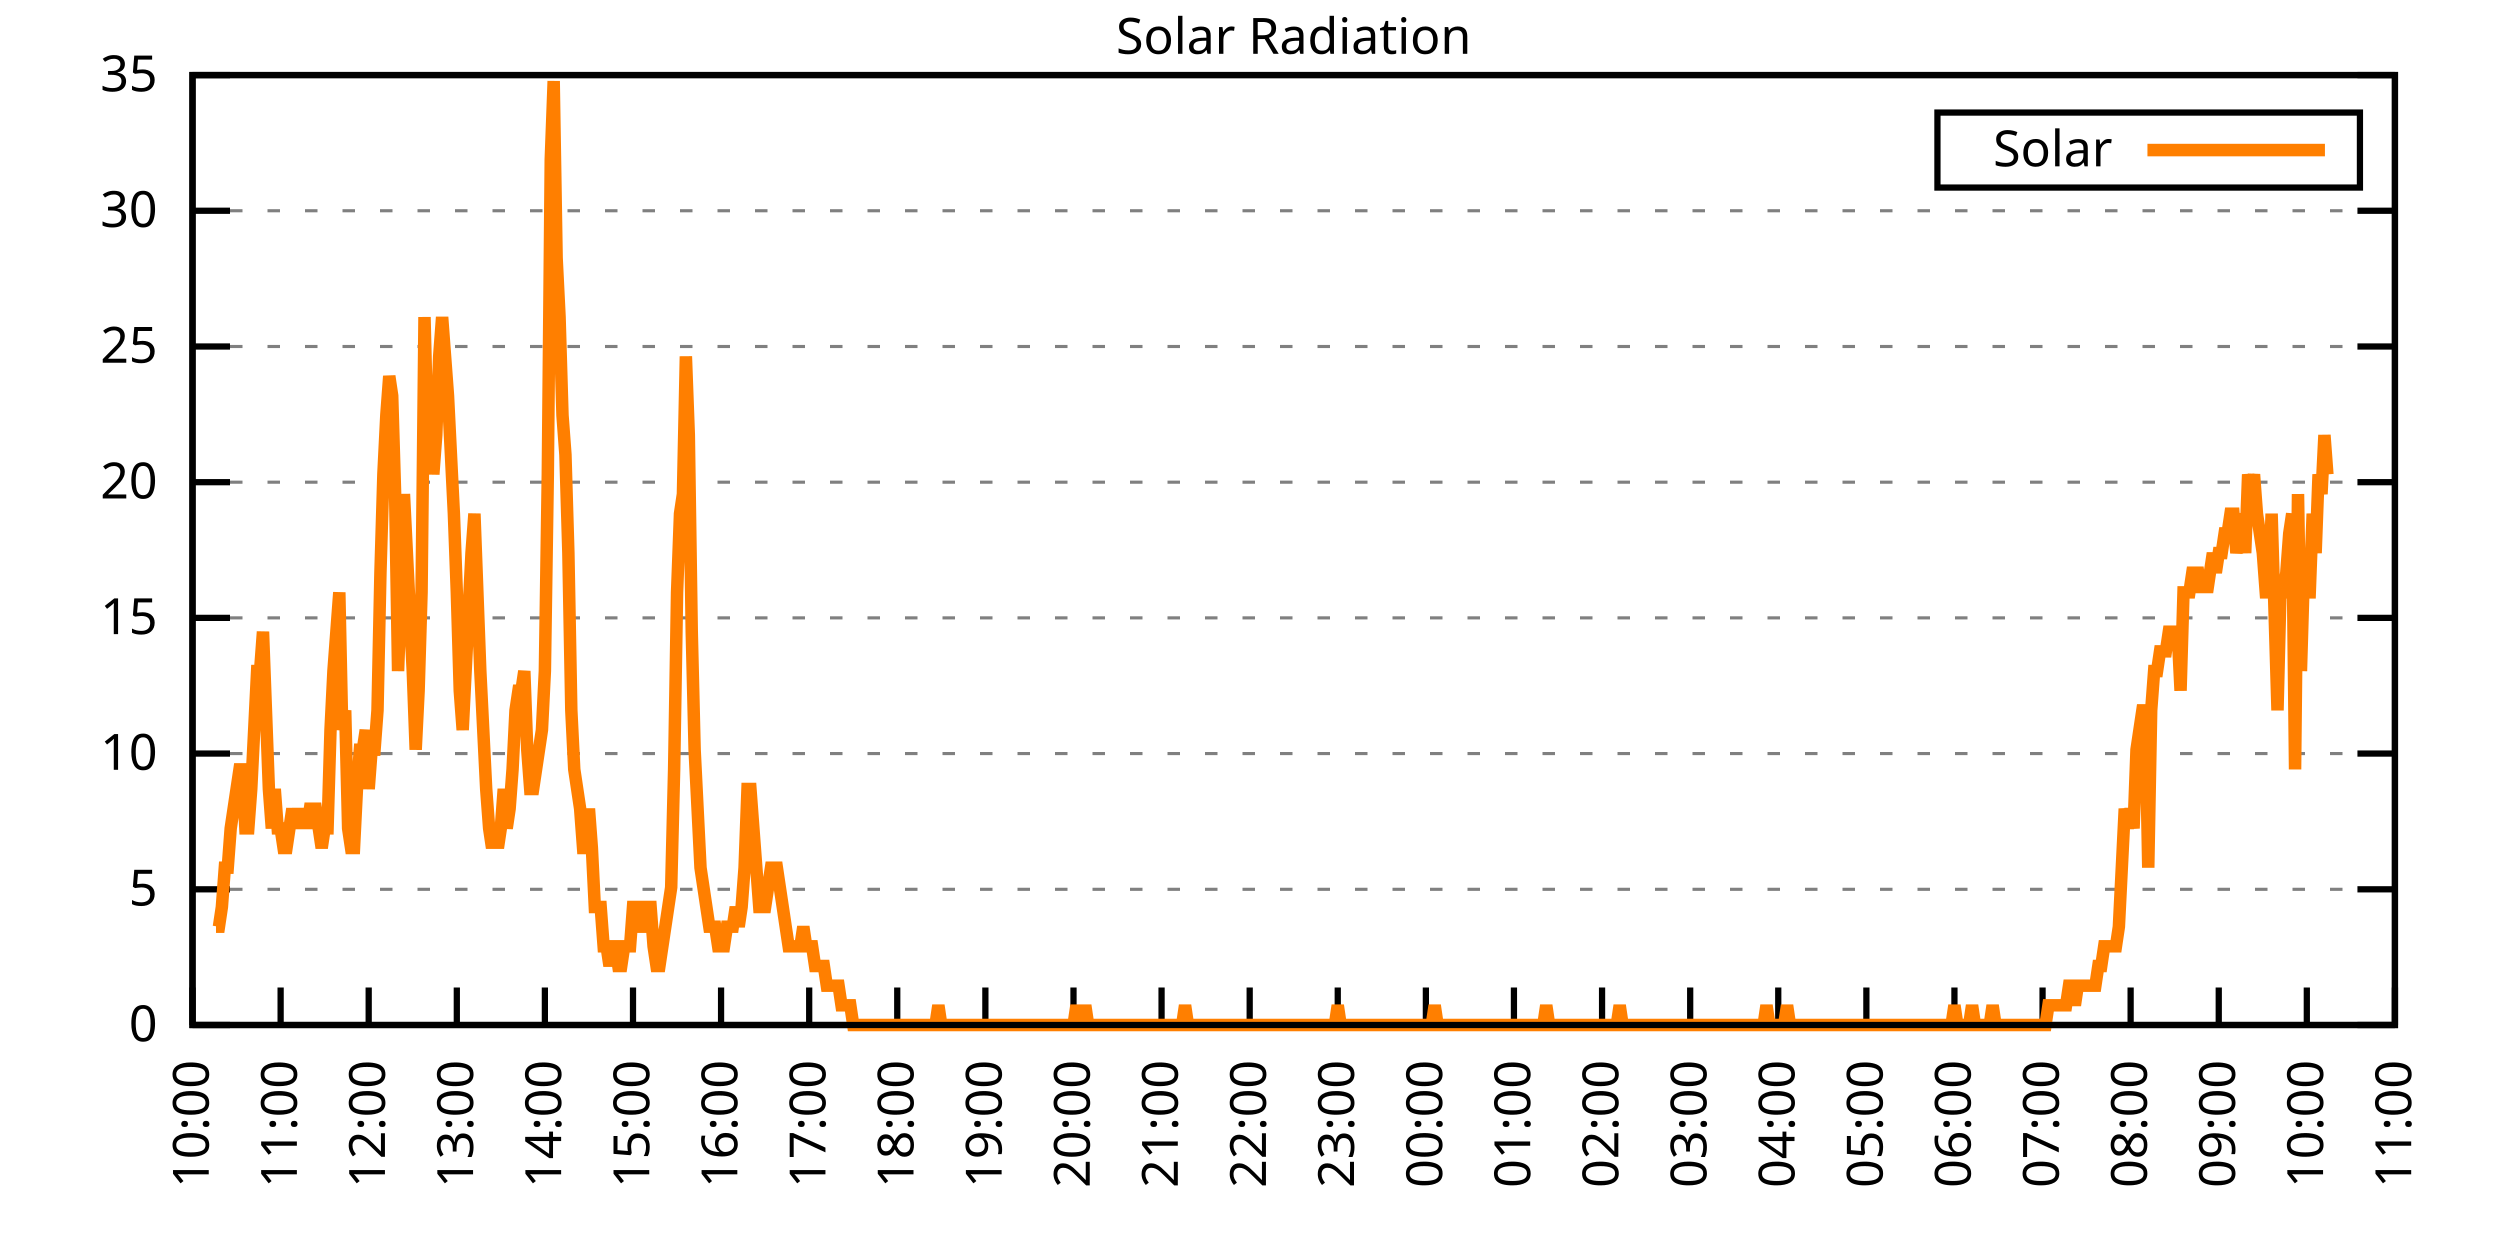
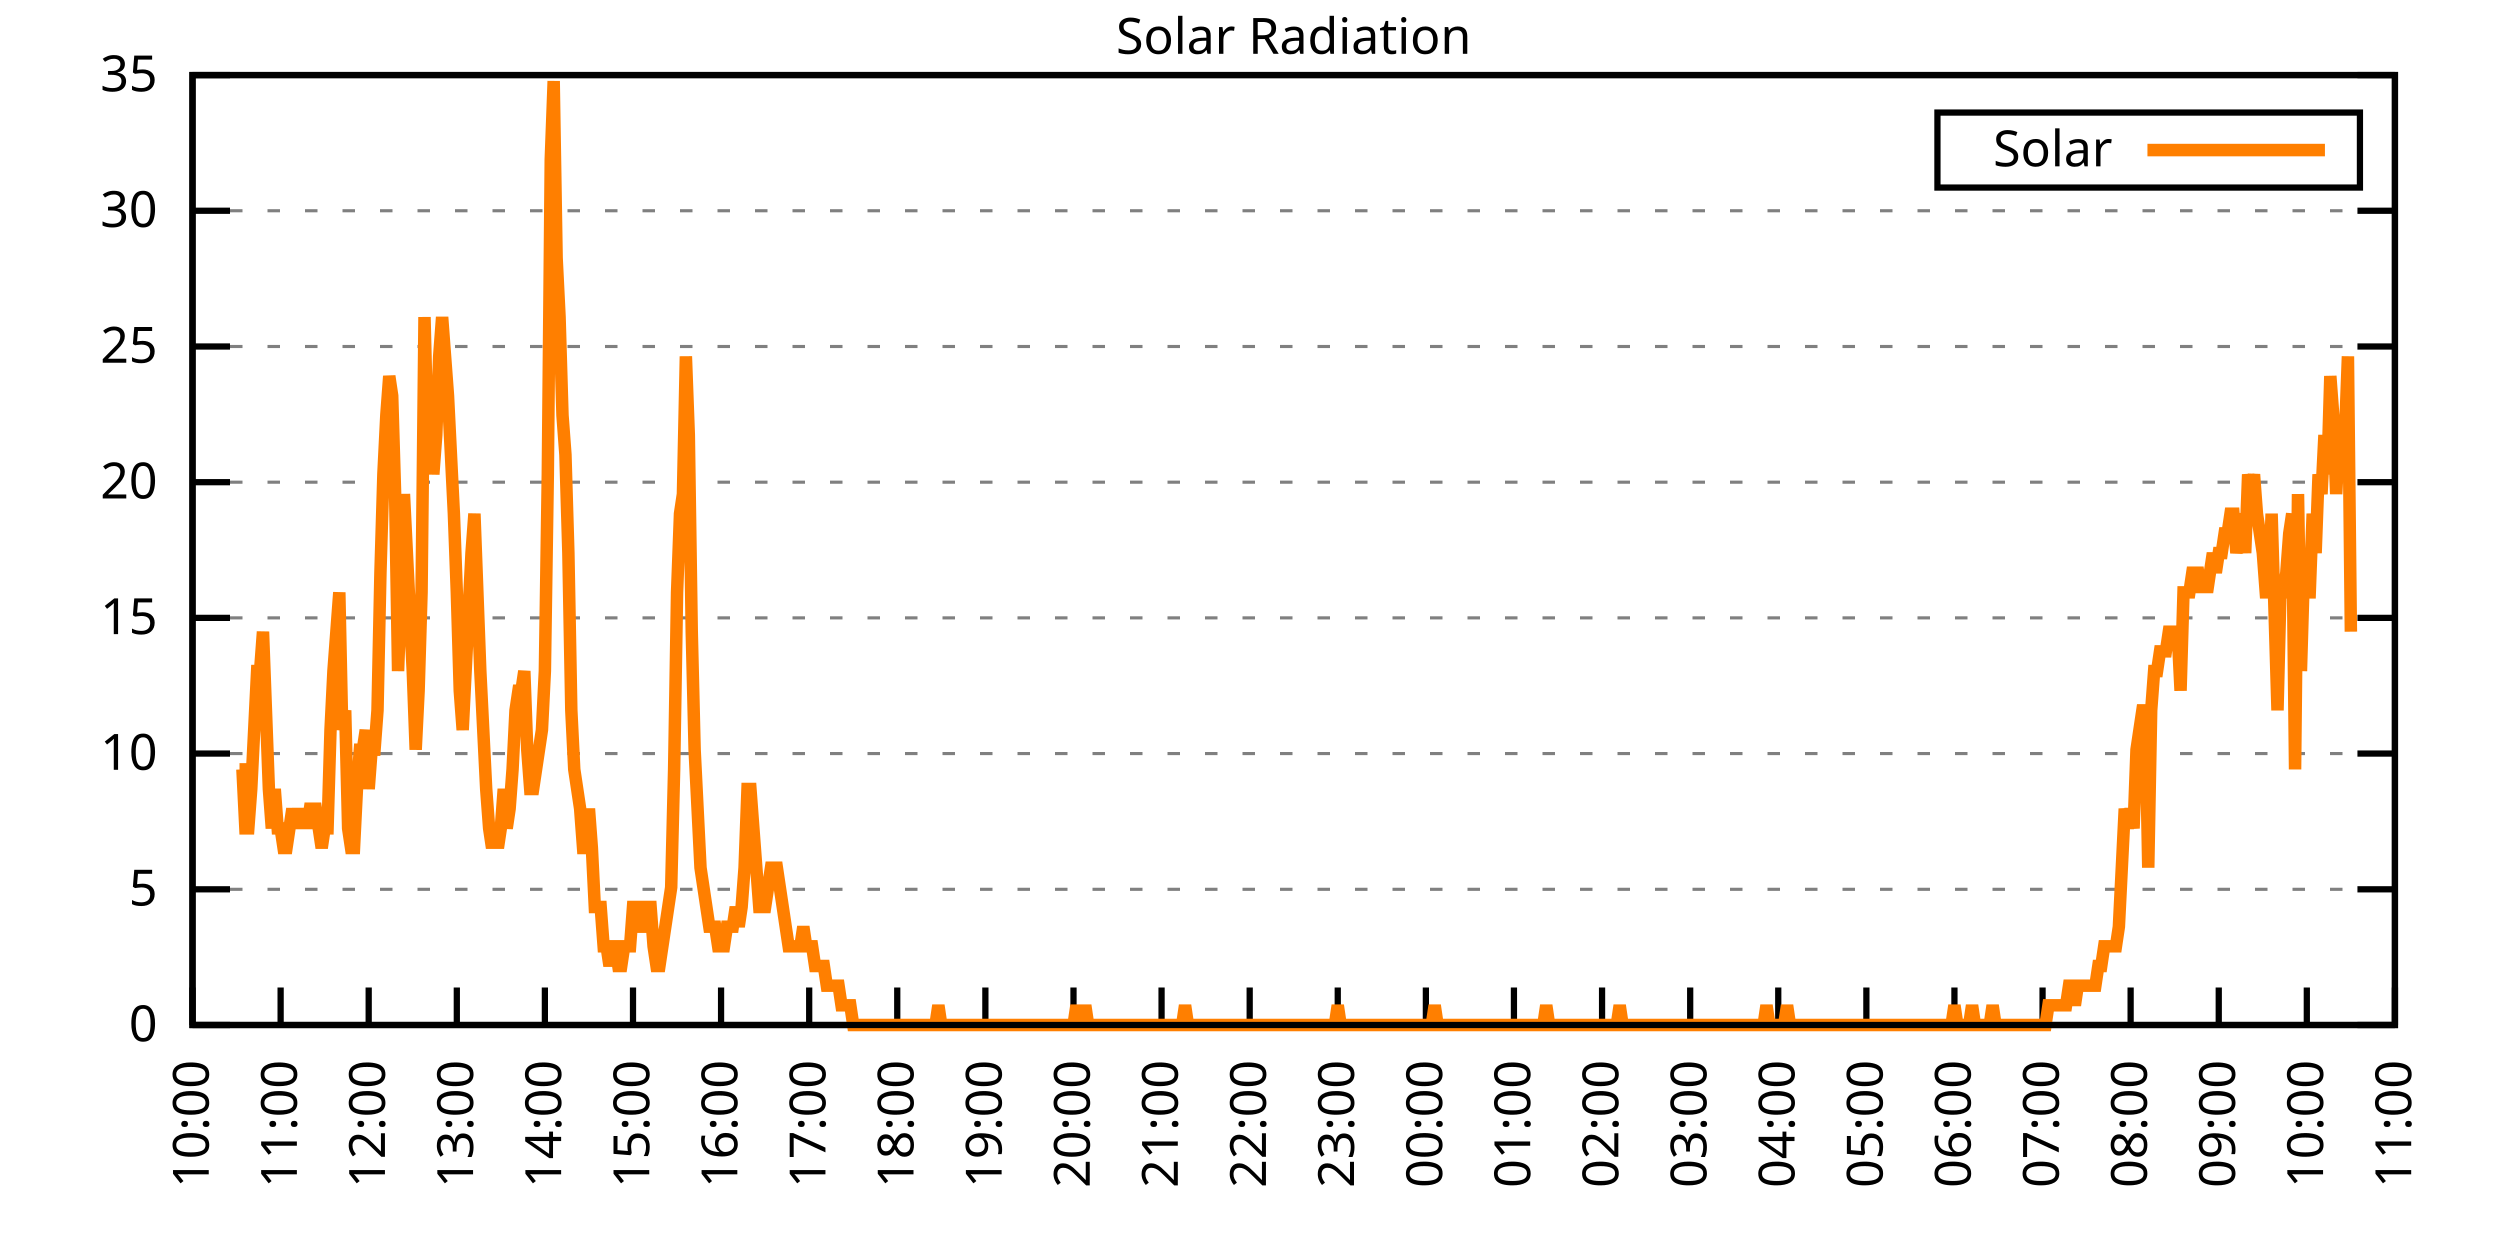
<svg xmlns="http://www.w3.org/2000/svg" xmlns:xlink="http://www.w3.org/1999/xlink" width="400" height="200" viewBox="0 0 400 200">
  <g id="gnuplot_canvas">
    <rect x="0" y="0" width="400" height="200" fill="none" />
    <defs>
      <circle id="gpDot" r="0.5" stroke-width="0.5" stroke="currentColor" />
      <path id="gpPt0" stroke-width="0.333" stroke="currentColor" d="M-1,0 h2 M0,-1 v2" />
      <path id="gpPt1" stroke-width="0.333" stroke="currentColor" d="M-1,-1 L1,1 M1,-1 L-1,1" />
      <path id="gpPt2" stroke-width="0.333" stroke="currentColor" d="M-1,0 L1,0 M0,-1 L0,1 M-1,-1 L1,1 M-1,1 L1,-1" />
      <rect id="gpPt3" stroke-width="0.333" stroke="currentColor" x="-1" y="-1" width="2" height="2" />
      <rect id="gpPt4" stroke-width="0.333" stroke="currentColor" fill="currentColor" x="-1" y="-1" width="2" height="2" />
      <circle id="gpPt5" stroke-width="0.333" stroke="currentColor" cx="0" cy="0" r="1" />
      <use xlink:href="#gpPt5" id="gpPt6" fill="currentColor" stroke="none" />
      <path id="gpPt7" stroke-width="0.333" stroke="currentColor" d="M0,-1.33 L-1.33,0.67 L1.33,0.67 z" />
      <use xlink:href="#gpPt7" id="gpPt8" fill="currentColor" stroke="none" />
      <use xlink:href="#gpPt7" id="gpPt9" stroke="currentColor" transform="rotate(180)" />
      <use xlink:href="#gpPt9" id="gpPt10" fill="currentColor" stroke="none" />
      <use xlink:href="#gpPt3" id="gpPt11" stroke="currentColor" transform="rotate(45)" />
      <use xlink:href="#gpPt11" id="gpPt12" fill="currentColor" stroke="none" />
      <path id="gpPt13" stroke-width="0.333" stroke="currentColor" d="M0,1.330 L1.265,0.411 L0.782,-1.067 L-0.782,-1.076 L-1.265,0.411 z" />
      <use xlink:href="#gpPt13" id="gpPt14" fill="currentColor" stroke="none" />
      <filter id="textbox" filterUnits="objectBoundingBox" x="0" y="0" height="1" width="1">
        <feFlood flood-color="white" flood-opacity="1" result="bgnd" />
        <feComposite in="SourceGraphic" in2="bgnd" operator="atop" />
      </filter>
      <filter id="greybox" filterUnits="objectBoundingBox" x="0" y="0" height="1" width="1">
        <feFlood flood-color="lightgrey" flood-opacity="1" result="grey" />
        <feComposite in="SourceGraphic" in2="grey" operator="atop" />
      </filter>
    </defs>
    <g fill="none" color="white" stroke="currentColor" stroke-width="1.00" stroke-linecap="butt" stroke-linejoin="miter">
</g>
    <g fill="none" color="black" stroke="currentColor" stroke-width="1.00" stroke-linecap="butt" stroke-linejoin="miter">
      <g stroke="none" shape-rendering="crispEdges">
        <polygon fill="rgb(255, 255, 255)" points="30.80,164.00 383.18,164.00 383.18,12.02 30.80,12.02 " />
      </g>
    </g>
    <g fill="none" color="black" stroke="currentColor" stroke-width="1.00" stroke-linecap="butt" stroke-linejoin="miter">
</g>
    <g fill="none" color="black" stroke="black" stroke-width="0.50" stroke-linecap="butt" stroke-linejoin="miter">
</g>
    <g fill="none" color="gray" stroke="currentColor" stroke-width="0.50" stroke-linecap="butt" stroke-linejoin="miter">
      <path stroke="gray" stroke-dasharray="2,4" class="gridline" d="M30.80,164.00 L383.19,164.00  " />
    </g>
    <g fill="none" color="gray" stroke="gray" stroke-width="1.00" stroke-linecap="butt" stroke-linejoin="miter">
</g>
    <g fill="none" color="black" stroke="currentColor" stroke-width="1.00" stroke-linecap="butt" stroke-linejoin="miter">
      <path stroke="black" d="M30.80,164.00 L36.80,164.00 M383.19,164.00 L377.19,164.00  " />
      <g transform="translate(25.20,166.60)" stroke="none" fill="black" font-family="Sans" font-size="8.00" text-anchor="end">
        <text>
          <tspan font-family="Sans"> 0</tspan>
        </text>
      </g>
    </g>
    <g fill="none" color="black" stroke="currentColor" stroke-width="1.00" stroke-linecap="butt" stroke-linejoin="miter">
</g>
    <g fill="none" color="black" stroke="black" stroke-width="0.50" stroke-linecap="butt" stroke-linejoin="miter">
</g>
    <g fill="none" color="gray" stroke="currentColor" stroke-width="0.50" stroke-linecap="butt" stroke-linejoin="miter">
      <path stroke="gray" stroke-dasharray="2,4" class="gridline" d="M30.80,142.29 L383.19,142.29  " />
    </g>
    <g fill="none" color="gray" stroke="gray" stroke-width="1.00" stroke-linecap="butt" stroke-linejoin="miter">
</g>
    <g fill="none" color="black" stroke="currentColor" stroke-width="1.00" stroke-linecap="butt" stroke-linejoin="miter">
      <path stroke="black" d="M30.80,142.29 L36.80,142.29 M383.19,142.29 L377.19,142.29  " />
      <g transform="translate(25.20,144.89)" stroke="none" fill="black" font-family="Sans" font-size="8.00" text-anchor="end">
        <text>
          <tspan font-family="Sans"> 5</tspan>
        </text>
      </g>
    </g>
    <g fill="none" color="black" stroke="currentColor" stroke-width="1.00" stroke-linecap="butt" stroke-linejoin="miter">
</g>
    <g fill="none" color="black" stroke="black" stroke-width="0.50" stroke-linecap="butt" stroke-linejoin="miter">
</g>
    <g fill="none" color="gray" stroke="currentColor" stroke-width="0.50" stroke-linecap="butt" stroke-linejoin="miter">
      <path stroke="gray" stroke-dasharray="2,4" class="gridline" d="M30.80,120.57 L383.19,120.57  " />
    </g>
    <g fill="none" color="gray" stroke="gray" stroke-width="1.00" stroke-linecap="butt" stroke-linejoin="miter">
</g>
    <g fill="none" color="black" stroke="currentColor" stroke-width="1.00" stroke-linecap="butt" stroke-linejoin="miter">
      <path stroke="black" d="M30.80,120.57 L36.80,120.57 M383.19,120.57 L377.19,120.57  " />
      <g transform="translate(25.20,123.17)" stroke="none" fill="black" font-family="Sans" font-size="8.00" text-anchor="end">
        <text>
          <tspan font-family="Sans"> 10</tspan>
        </text>
      </g>
    </g>
    <g fill="none" color="black" stroke="currentColor" stroke-width="1.00" stroke-linecap="butt" stroke-linejoin="miter">
</g>
    <g fill="none" color="black" stroke="black" stroke-width="0.50" stroke-linecap="butt" stroke-linejoin="miter">
</g>
    <g fill="none" color="gray" stroke="currentColor" stroke-width="0.50" stroke-linecap="butt" stroke-linejoin="miter">
      <path stroke="gray" stroke-dasharray="2,4" class="gridline" d="M30.80,98.86 L383.19,98.86  " />
    </g>
    <g fill="none" color="gray" stroke="gray" stroke-width="1.00" stroke-linecap="butt" stroke-linejoin="miter">
</g>
    <g fill="none" color="black" stroke="currentColor" stroke-width="1.00" stroke-linecap="butt" stroke-linejoin="miter">
      <path stroke="black" d="M30.80,98.86 L36.80,98.86 M383.19,98.86 L377.19,98.86  " />
      <g transform="translate(25.20,101.46)" stroke="none" fill="black" font-family="Sans" font-size="8.00" text-anchor="end">
        <text>
          <tspan font-family="Sans"> 15</tspan>
        </text>
      </g>
    </g>
    <g fill="none" color="black" stroke="currentColor" stroke-width="1.00" stroke-linecap="butt" stroke-linejoin="miter">
</g>
    <g fill="none" color="black" stroke="black" stroke-width="0.50" stroke-linecap="butt" stroke-linejoin="miter">
</g>
    <g fill="none" color="gray" stroke="currentColor" stroke-width="0.50" stroke-linecap="butt" stroke-linejoin="miter">
      <path stroke="gray" stroke-dasharray="2,4" class="gridline" d="M30.80,77.15 L383.19,77.15  " />
    </g>
    <g fill="none" color="gray" stroke="gray" stroke-width="1.00" stroke-linecap="butt" stroke-linejoin="miter">
</g>
    <g fill="none" color="black" stroke="currentColor" stroke-width="1.00" stroke-linecap="butt" stroke-linejoin="miter">
      <path stroke="black" d="M30.80,77.15 L36.80,77.15 M383.19,77.15 L377.19,77.15  " />
      <g transform="translate(25.20,79.75)" stroke="none" fill="black" font-family="Sans" font-size="8.00" text-anchor="end">
        <text>
          <tspan font-family="Sans"> 20</tspan>
        </text>
      </g>
    </g>
    <g fill="none" color="black" stroke="currentColor" stroke-width="1.00" stroke-linecap="butt" stroke-linejoin="miter">
</g>
    <g fill="none" color="black" stroke="black" stroke-width="0.50" stroke-linecap="butt" stroke-linejoin="miter">
</g>
    <g fill="none" color="gray" stroke="currentColor" stroke-width="0.50" stroke-linecap="butt" stroke-linejoin="miter">
      <path stroke="gray" stroke-dasharray="2,4" class="gridline" d="M30.80,55.44 L383.19,55.44  " />
    </g>
    <g fill="none" color="gray" stroke="gray" stroke-width="1.00" stroke-linecap="butt" stroke-linejoin="miter">
</g>
    <g fill="none" color="black" stroke="currentColor" stroke-width="1.00" stroke-linecap="butt" stroke-linejoin="miter">
      <path stroke="black" d="M30.80,55.44 L36.80,55.44 M383.19,55.44 L377.19,55.44  " />
      <g transform="translate(25.20,58.04)" stroke="none" fill="black" font-family="Sans" font-size="8.00" text-anchor="end">
        <text>
          <tspan font-family="Sans"> 25</tspan>
        </text>
      </g>
    </g>
    <g fill="none" color="black" stroke="currentColor" stroke-width="1.00" stroke-linecap="butt" stroke-linejoin="miter">
</g>
    <g fill="none" color="black" stroke="black" stroke-width="0.50" stroke-linecap="butt" stroke-linejoin="miter">
</g>
    <g fill="none" color="gray" stroke="currentColor" stroke-width="0.50" stroke-linecap="butt" stroke-linejoin="miter">
      <path stroke="gray" stroke-dasharray="2,4" class="gridline" d="M30.80,33.72 L383.19,33.72  " />
    </g>
    <g fill="none" color="gray" stroke="gray" stroke-width="1.00" stroke-linecap="butt" stroke-linejoin="miter">
</g>
    <g fill="none" color="black" stroke="currentColor" stroke-width="1.00" stroke-linecap="butt" stroke-linejoin="miter">
      <path stroke="black" d="M30.80,33.72 L36.80,33.72 M383.19,33.72 L377.19,33.72  " />
      <g transform="translate(25.20,36.32)" stroke="none" fill="black" font-family="Sans" font-size="8.00" text-anchor="end">
        <text>
          <tspan font-family="Sans"> 30</tspan>
        </text>
      </g>
    </g>
    <g fill="none" color="black" stroke="currentColor" stroke-width="1.00" stroke-linecap="butt" stroke-linejoin="miter">
</g>
    <g fill="none" color="black" stroke="black" stroke-width="0.50" stroke-linecap="butt" stroke-linejoin="miter">
</g>
    <g fill="none" color="gray" stroke="currentColor" stroke-width="0.50" stroke-linecap="butt" stroke-linejoin="miter">
      <path stroke="gray" stroke-dasharray="2,4" class="gridline" d="M30.80,12.01 L383.19,12.01  " />
    </g>
    <g fill="none" color="gray" stroke="gray" stroke-width="1.00" stroke-linecap="butt" stroke-linejoin="miter">
</g>
    <g fill="none" color="black" stroke="currentColor" stroke-width="1.00" stroke-linecap="butt" stroke-linejoin="miter">
      <path stroke="black" d="M30.80,12.01 L36.80,12.01 M383.19,12.01 L377.19,12.01  " />
      <g transform="translate(25.20,14.61)" stroke="none" fill="black" font-family="Sans" font-size="8.00" text-anchor="end">
        <text>
          <tspan font-family="Sans"> 35</tspan>
        </text>
      </g>
    </g>
    <g fill="none" color="black" stroke="currentColor" stroke-width="1.00" stroke-linecap="butt" stroke-linejoin="miter">
      <path stroke="black" d="M30.80,164.00 L30.80,158.00  " />
      <g transform="translate(33.40,169.60) rotate(270.00)" stroke="none" fill="black" font-family="Sans" font-size="8.00" text-anchor="end">
        <text>
          <tspan font-family="Sans">10:00</tspan>
        </text>
      </g>
    </g>
    <g fill="none" color="black" stroke="currentColor" stroke-width="1.00" stroke-linecap="butt" stroke-linejoin="miter">
      <path stroke="black" d="M44.90,164.00 L44.90,158.00  " />
      <g transform="translate(47.50,169.60) rotate(270.00)" stroke="none" fill="black" font-family="Sans" font-size="8.00" text-anchor="end">
        <text>
          <tspan font-family="Sans">11:00</tspan>
        </text>
      </g>
    </g>
    <g fill="none" color="black" stroke="currentColor" stroke-width="1.00" stroke-linecap="butt" stroke-linejoin="miter">
      <path stroke="black" d="M58.99,164.00 L58.99,158.00  " />
      <g transform="translate(61.59,169.60) rotate(270.00)" stroke="none" fill="black" font-family="Sans" font-size="8.00" text-anchor="end">
        <text>
          <tspan font-family="Sans">12:00</tspan>
        </text>
      </g>
    </g>
    <g fill="none" color="black" stroke="currentColor" stroke-width="1.00" stroke-linecap="butt" stroke-linejoin="miter">
      <path stroke="black" d="M73.09,164.00 L73.09,158.00  " />
      <g transform="translate(75.69,169.60) rotate(270.00)" stroke="none" fill="black" font-family="Sans" font-size="8.00" text-anchor="end">
        <text>
          <tspan font-family="Sans">13:00</tspan>
        </text>
      </g>
    </g>
    <g fill="none" color="black" stroke="currentColor" stroke-width="1.00" stroke-linecap="butt" stroke-linejoin="miter">
      <path stroke="black" d="M87.18,164.00 L87.18,158.00  " />
      <g transform="translate(89.78,169.60) rotate(270.00)" stroke="none" fill="black" font-family="Sans" font-size="8.00" text-anchor="end">
        <text>
          <tspan font-family="Sans">14:00</tspan>
        </text>
      </g>
    </g>
    <g fill="none" color="black" stroke="currentColor" stroke-width="1.00" stroke-linecap="butt" stroke-linejoin="miter">
      <path stroke="black" d="M101.28,164.00 L101.28,158.00  " />
      <g transform="translate(103.88,169.60) rotate(270.00)" stroke="none" fill="black" font-family="Sans" font-size="8.00" text-anchor="end">
        <text>
          <tspan font-family="Sans">15:00</tspan>
        </text>
      </g>
    </g>
    <g fill="none" color="black" stroke="currentColor" stroke-width="1.00" stroke-linecap="butt" stroke-linejoin="miter">
      <path stroke="black" d="M115.37,164.00 L115.37,158.00  " />
      <g transform="translate(117.97,169.60) rotate(270.00)" stroke="none" fill="black" font-family="Sans" font-size="8.00" text-anchor="end">
        <text>
          <tspan font-family="Sans">16:00</tspan>
        </text>
      </g>
    </g>
    <g fill="none" color="black" stroke="currentColor" stroke-width="1.00" stroke-linecap="butt" stroke-linejoin="miter">
      <path stroke="black" d="M129.47,164.00 L129.47,158.00  " />
      <g transform="translate(132.07,169.60) rotate(270.00)" stroke="none" fill="black" font-family="Sans" font-size="8.00" text-anchor="end">
        <text>
          <tspan font-family="Sans">17:00</tspan>
        </text>
      </g>
    </g>
    <g fill="none" color="black" stroke="currentColor" stroke-width="1.00" stroke-linecap="butt" stroke-linejoin="miter">
      <path stroke="black" d="M143.56,164.00 L143.56,158.00  " />
      <g transform="translate(146.16,169.60) rotate(270.00)" stroke="none" fill="black" font-family="Sans" font-size="8.00" text-anchor="end">
        <text>
          <tspan font-family="Sans">18:00</tspan>
        </text>
      </g>
    </g>
    <g fill="none" color="black" stroke="currentColor" stroke-width="1.00" stroke-linecap="butt" stroke-linejoin="miter">
      <path stroke="black" d="M157.66,164.00 L157.66,158.00  " />
      <g transform="translate(160.26,169.60) rotate(270.00)" stroke="none" fill="black" font-family="Sans" font-size="8.00" text-anchor="end">
        <text>
          <tspan font-family="Sans">19:00</tspan>
        </text>
      </g>
    </g>
    <g fill="none" color="black" stroke="currentColor" stroke-width="1.00" stroke-linecap="butt" stroke-linejoin="miter">
      <path stroke="black" d="M171.76,164.00 L171.76,158.00  " />
      <g transform="translate(174.36,169.60) rotate(270.00)" stroke="none" fill="black" font-family="Sans" font-size="8.00" text-anchor="end">
        <text>
          <tspan font-family="Sans">20:00</tspan>
        </text>
      </g>
    </g>
    <g fill="none" color="black" stroke="currentColor" stroke-width="1.00" stroke-linecap="butt" stroke-linejoin="miter">
      <path stroke="black" d="M185.85,164.00 L185.85,158.00  " />
      <g transform="translate(188.45,169.60) rotate(270.00)" stroke="none" fill="black" font-family="Sans" font-size="8.00" text-anchor="end">
        <text>
          <tspan font-family="Sans">21:00</tspan>
        </text>
      </g>
    </g>
    <g fill="none" color="black" stroke="currentColor" stroke-width="1.00" stroke-linecap="butt" stroke-linejoin="miter">
      <path stroke="black" d="M199.95,164.00 L199.95,158.00  " />
      <g transform="translate(202.55,169.60) rotate(270.00)" stroke="none" fill="black" font-family="Sans" font-size="8.00" text-anchor="end">
        <text>
          <tspan font-family="Sans">22:00</tspan>
        </text>
      </g>
    </g>
    <g fill="none" color="black" stroke="currentColor" stroke-width="1.00" stroke-linecap="butt" stroke-linejoin="miter">
      <path stroke="black" d="M214.04,164.00 L214.04,158.00  " />
      <g transform="translate(216.64,169.60) rotate(270.00)" stroke="none" fill="black" font-family="Sans" font-size="8.00" text-anchor="end">
        <text>
          <tspan font-family="Sans">23:00</tspan>
        </text>
      </g>
    </g>
    <g fill="none" color="black" stroke="currentColor" stroke-width="1.00" stroke-linecap="butt" stroke-linejoin="miter">
      <path stroke="black" d="M228.14,164.00 L228.14,158.00  " />
      <g transform="translate(230.74,169.60) rotate(270.00)" stroke="none" fill="black" font-family="Sans" font-size="8.00" text-anchor="end">
        <text>
          <tspan font-family="Sans">00:00</tspan>
        </text>
      </g>
    </g>
    <g fill="none" color="black" stroke="currentColor" stroke-width="1.00" stroke-linecap="butt" stroke-linejoin="miter">
      <path stroke="black" d="M242.23,164.00 L242.23,158.00  " />
      <g transform="translate(244.83,169.60) rotate(270.00)" stroke="none" fill="black" font-family="Sans" font-size="8.00" text-anchor="end">
        <text>
          <tspan font-family="Sans">01:00</tspan>
        </text>
      </g>
    </g>
    <g fill="none" color="black" stroke="currentColor" stroke-width="1.00" stroke-linecap="butt" stroke-linejoin="miter">
      <path stroke="black" d="M256.33,164.00 L256.33,158.00  " />
      <g transform="translate(258.93,169.60) rotate(270.00)" stroke="none" fill="black" font-family="Sans" font-size="8.00" text-anchor="end">
        <text>
          <tspan font-family="Sans">02:00</tspan>
        </text>
      </g>
    </g>
    <g fill="none" color="black" stroke="currentColor" stroke-width="1.00" stroke-linecap="butt" stroke-linejoin="miter">
      <path stroke="black" d="M270.43,164.00 L270.43,158.00  " />
      <g transform="translate(273.03,169.60) rotate(270.00)" stroke="none" fill="black" font-family="Sans" font-size="8.00" text-anchor="end">
        <text>
          <tspan font-family="Sans">03:00</tspan>
        </text>
      </g>
    </g>
    <g fill="none" color="black" stroke="currentColor" stroke-width="1.00" stroke-linecap="butt" stroke-linejoin="miter">
      <path stroke="black" d="M284.52,164.00 L284.52,158.00  " />
      <g transform="translate(287.12,169.60) rotate(270.00)" stroke="none" fill="black" font-family="Sans" font-size="8.00" text-anchor="end">
        <text>
          <tspan font-family="Sans">04:00</tspan>
        </text>
      </g>
    </g>
    <g fill="none" color="black" stroke="currentColor" stroke-width="1.00" stroke-linecap="butt" stroke-linejoin="miter">
      <path stroke="black" d="M298.62,164.00 L298.62,158.00  " />
      <g transform="translate(301.22,169.60) rotate(270.00)" stroke="none" fill="black" font-family="Sans" font-size="8.00" text-anchor="end">
        <text>
          <tspan font-family="Sans">05:00</tspan>
        </text>
      </g>
    </g>
    <g fill="none" color="black" stroke="currentColor" stroke-width="1.00" stroke-linecap="butt" stroke-linejoin="miter">
      <path stroke="black" d="M312.71,164.00 L312.71,158.00  " />
      <g transform="translate(315.31,169.60) rotate(270.00)" stroke="none" fill="black" font-family="Sans" font-size="8.00" text-anchor="end">
        <text>
          <tspan font-family="Sans">06:00</tspan>
        </text>
      </g>
    </g>
    <g fill="none" color="black" stroke="currentColor" stroke-width="1.00" stroke-linecap="butt" stroke-linejoin="miter">
      <path stroke="black" d="M326.81,164.00 L326.81,158.00  " />
      <g transform="translate(329.41,169.60) rotate(270.00)" stroke="none" fill="black" font-family="Sans" font-size="8.00" text-anchor="end">
        <text>
          <tspan font-family="Sans">07:00</tspan>
        </text>
      </g>
    </g>
    <g fill="none" color="black" stroke="currentColor" stroke-width="1.00" stroke-linecap="butt" stroke-linejoin="miter">
      <path stroke="black" d="M340.90,164.00 L340.90,158.00  " />
      <g transform="translate(343.50,169.60) rotate(270.00)" stroke="none" fill="black" font-family="Sans" font-size="8.00" text-anchor="end">
        <text>
          <tspan font-family="Sans">08:00</tspan>
        </text>
      </g>
    </g>
    <g fill="none" color="black" stroke="currentColor" stroke-width="1.00" stroke-linecap="butt" stroke-linejoin="miter">
      <path stroke="black" d="M355.00,164.00 L355.00,158.00  " />
      <g transform="translate(357.60,169.60) rotate(270.00)" stroke="none" fill="black" font-family="Sans" font-size="8.00" text-anchor="end">
        <text>
          <tspan font-family="Sans">09:00</tspan>
        </text>
      </g>
    </g>
    <g fill="none" color="black" stroke="currentColor" stroke-width="1.00" stroke-linecap="butt" stroke-linejoin="miter">
      <path stroke="black" d="M369.09,164.00 L369.09,158.00  " />
      <g transform="translate(371.69,169.60) rotate(270.00)" stroke="none" fill="black" font-family="Sans" font-size="8.00" text-anchor="end">
        <text>
          <tspan font-family="Sans">10:00</tspan>
        </text>
      </g>
    </g>
    <g fill="none" color="black" stroke="currentColor" stroke-width="1.00" stroke-linecap="butt" stroke-linejoin="miter">
      <path stroke="black" d="M383.19,164.00 L383.19,158.00  " />
      <g transform="translate(385.79,169.60) rotate(270.00)" stroke="none" fill="black" font-family="Sans" font-size="8.00" text-anchor="end">
        <text>
          <tspan font-family="Sans">11:00</tspan>
        </text>
      </g>
    </g>
    <g fill="none" color="black" stroke="currentColor" stroke-width="1.00" stroke-linecap="butt" stroke-linejoin="miter">
</g>
    <g fill="none" color="black" stroke="currentColor" stroke-width="1.00" stroke-linecap="butt" stroke-linejoin="miter">
      <path stroke="black" d="M30.80,12.01 L30.80,164.00 L383.19,164.00 L383.19,12.01 L30.80,12.01 Z  " />
    </g>
    <g fill="none" color="black" stroke="currentColor" stroke-width="1.00" stroke-linecap="butt" stroke-linejoin="miter">
</g>
    <g fill="none" color="black" stroke="currentColor" stroke-width="1.00" stroke-linecap="butt" stroke-linejoin="miter">
      <path stroke="black" d="M309.99,30.01 L309.99,18.01 L377.59,18.01 L377.59,30.01 L309.99,30.01 Z  " />
    </g>
    <g id="Solar_Radiation_plot_1">
      <g fill="none" color="white" stroke="black" stroke-width="2.00" stroke-linecap="butt" stroke-linejoin="miter">
</g>
      <g fill="none" color="black" stroke="currentColor" stroke-width="2.00" stroke-linecap="butt" stroke-linejoin="miter">
        <g transform="translate(337.99,26.61)" stroke="none" fill="black" font-family="Sans" font-size="8.00" text-anchor="end">
          <text>
            <tspan font-family="Sans">Solar</tspan>
          </text>
        </g>
      </g>
      <g fill="none" color="black" stroke="currentColor" stroke-width="2.00" stroke-linecap="butt" stroke-linejoin="miter">
-         <path stroke="rgb(255, 127,   0)" d="M343.59,24.01 L371.99,24.01 M34.56,148.27 L35.03,148.27 L35.50,145.12 L35.97,138.83 L36.44,138.83 L36.91,132.54   L37.38,129.39 L37.85,126.24 L38.32,123.10 L38.79,123.10 L39.26,132.54 L39.73,132.54 L40.20,126.24 L40.67,116.80   L41.14,107.37 L41.61,107.37 L42.08,101.07 L42.55,113.66 L43.02,126.24 L43.49,132.54 L43.96,126.24 L44.43,132.54   L44.90,132.54 L45.37,135.68 L45.84,135.68 L46.31,132.54 L46.78,129.39 L47.24,132.54 L47.71,129.39 L48.18,132.54   L48.65,129.39 L49.12,132.54 L49.59,129.39 L50.06,129.39 L50.53,129.39 L51.00,132.54 L51.47,135.68 L51.94,132.54   L52.41,132.54 L52.88,116.80 L53.35,107.37 L53.82,101.07 L54.29,94.78 L54.76,116.80 L55.23,113.66 L55.70,132.54   L56.17,135.68 L56.64,135.68 L57.11,126.24 L57.58,119.95 L58.05,119.95 L58.52,116.80 L58.99,126.24 L59.46,119.95   L59.93,119.95 L60.40,113.66 L60.87,91.63 L61.34,75.90 L61.81,66.46 L62.28,60.17 L62.75,63.32 L63.22,79.05   L63.69,107.37 L64.16,94.78 L64.63,79.05 L65.10,88.49 L65.57,97.93 L66.04,107.37 L66.51,119.95 L66.98,110.51   L67.45,94.78 L67.92,50.73 L68.39,69.61 L68.86,63.32 L69.33,75.90 L69.80,69.61 L70.27,57.02 L70.74,50.73   L71.21,57.02 L71.68,63.32 L72.15,72.76 L72.62,82.19 L73.09,94.78 L73.56,110.51 L74.03,116.80 L74.50,107.37   L74.97,97.93 L75.44,88.49 L75.91,82.19 L76.38,94.78 L76.85,107.37 L77.32,116.80 L77.79,126.24 L78.26,132.54   L78.73,135.68 L79.19,132.54 L79.66,135.68 L80.13,132.54 L80.60,126.24 L81.07,132.54 L81.54,129.39 L82.01,123.10   L82.48,113.66 L82.95,110.51 L83.42,110.51 L83.89,107.37 L84.36,119.95 L84.83,126.24 L85.30,126.24 L85.77,123.10   L86.24,119.95 L86.71,116.80 L87.18,107.37 L87.65,75.90 L88.12,25.56 L88.59,12.97 L89.06,41.29 L89.53,50.73   L90.00,66.46 L90.47,72.76 L90.94,88.49 L91.41,113.66 L91.88,123.10 L92.35,126.24 L92.82,129.39 L93.29,135.68   L93.76,135.68 L94.23,129.39 L94.70,135.68 L95.17,145.12 L95.64,145.12 L96.11,145.12 L96.58,151.41 L97.05,151.41   L97.52,154.56 L97.99,151.41 L98.46,151.41 L98.93,154.56 L99.40,154.56 L99.87,151.41 L100.34,151.41 L100.81,151.41   L101.28,145.12 L101.75,145.12 L102.22,145.12 L102.69,148.27 L103.16,148.27 L103.63,145.12 L104.10,145.12 L104.57,151.41   L105.04,154.56 L105.51,154.56 L105.98,151.41 L106.45,148.27 L106.92,145.12 L107.39,141.98 L107.86,123.10 L108.33,94.78   L108.80,82.19 L109.27,79.05 L109.74,57.02 L110.21,69.61 L110.68,101.07 L111.14,119.95 L111.61,129.39 L112.08,138.83   L112.55,141.98 L113.02,145.12 L113.49,148.27 L113.96,148.27 L114.43,148.27 L114.90,151.41 L115.37,151.41 L115.84,151.41   L116.31,148.27 L116.78,148.27 L117.25,148.27 L117.72,145.12 L118.19,148.27 L118.66,145.12 L119.13,138.83 L119.60,126.24   L120.07,126.24 L120.54,132.54 L121.01,138.83 L121.48,145.12 L121.95,145.12 L122.42,145.12 L122.89,141.98 L123.36,138.83   L123.83,138.83 L124.30,138.83 L124.77,141.98 L125.24,145.12 L125.71,148.27 L126.18,151.41 L126.65,151.41 L127.12,151.41   L127.59,151.41 L128.06,151.41 L128.53,148.27 L129.00,151.41 L129.47,151.41 L129.94,151.41 L130.41,154.56 L130.88,154.56   L131.35,154.56 L131.82,154.56 L132.29,157.71 L132.76,157.71 L133.23,157.71 L133.70,157.71 L134.17,157.71 L134.64,160.85   L135.11,160.85 L135.58,160.85 L136.05,160.85 L136.52,164.00 L136.99,164.00 L137.46,164.00 L137.93,164.00 L138.40,164.00   L138.87,164.00 L139.34,164.00 L139.81,164.00 L140.28,164.00 L140.75,164.00 L141.22,164.00 L141.69,164.00 L142.16,164.00   L142.63,164.00 L143.09,164.00 L143.56,164.00 L144.03,164.00 L144.50,164.00 L144.97,164.00 L145.44,164.00 L145.91,164.00   L146.38,164.00 L146.85,164.00 L147.32,164.00 L147.79,164.00 L148.26,164.00 L148.73,164.00 L149.20,164.00 L149.67,164.00   L150.14,160.85 L150.61,164.00 L151.08,164.00 L151.55,164.00 L152.02,164.00 L152.49,164.00 L152.96,164.00 L153.43,164.00   L153.90,164.00 L154.37,164.00 L154.84,164.00 L155.31,164.00 L155.78,164.00 L156.25,164.00 L156.72,164.00 L157.19,164.00   L157.66,164.00 L158.13,164.00 L158.60,164.00 L159.07,164.00 L159.54,164.00 L160.01,164.00 L160.48,164.00 L160.95,164.00   L161.42,164.00 L161.89,164.00 L162.36,164.00 L162.83,164.00 L163.30,164.00 L163.77,164.00 L164.24,164.00 L164.71,164.00   L165.18,164.00 L165.65,164.00 L166.12,164.00 L166.59,164.00 L167.06,164.00 L167.53,164.00 L168.00,164.00 L168.47,164.00   L168.94,164.00 L169.41,164.00 L169.88,164.00 L170.35,164.00 L170.82,164.00 L171.29,164.00 L171.76,164.00 L172.23,160.85   L172.70,164.00 L173.17,164.00 L173.64,160.85 L174.11,164.00 L174.58,164.00 L175.04,164.00 L175.51,164.00 L175.98,164.00   L176.45,164.00 L176.92,164.00 L177.39,164.00 L177.86,164.00 L178.33,164.00 L178.80,164.00 L179.27,164.00 L179.74,164.00   L180.21,164.00 L180.68,164.00 L181.15,164.00 L181.62,164.00 L182.09,164.00 L182.56,164.00 L183.03,164.00 L183.50,164.00   L183.97,164.00 L184.44,164.00 L184.91,164.00 L185.38,164.00 L185.85,164.00 L186.32,164.00 L186.79,164.00 L187.26,164.00   L187.73,164.00 L188.20,164.00 L188.67,164.00 L189.14,164.00 L189.61,160.85 L190.08,164.00 L190.55,164.00 L191.02,164.00   L191.49,164.00 L191.96,164.00 L192.43,164.00 L192.90,164.00 L193.37,164.00 L193.84,164.00 L194.31,164.00 L194.78,164.00   L195.25,164.00 L195.72,164.00 L196.19,164.00 L196.66,164.00 L197.13,164.00 L197.60,164.00 L198.07,164.00 L198.54,164.00   L199.01,164.00 L199.48,164.00 L199.95,164.00 L200.42,164.00 L200.89,164.00 L201.36,164.00 L201.83,164.00 L202.30,164.00   L202.77,164.00 L203.24,164.00 L203.71,164.00 L204.18,164.00 L204.65,164.00 L205.12,164.00 L205.59,164.00 L206.06,164.00   L206.53,164.00 L207.00,164.00 L207.46,164.00 L207.93,164.00 L208.40,164.00 L208.87,164.00 L209.34,164.00 L209.81,164.00   L210.28,164.00 L210.75,164.00 L211.22,164.00 L211.69,164.00 L212.16,164.00 L212.63,164.00 L213.10,164.00 L213.57,164.00   L214.04,160.85 L214.51,164.00 L214.98,164.00 L215.45,164.00 L215.92,164.00 L216.39,164.00 L216.86,164.00 L217.33,164.00   L217.80,164.00 L218.27,164.00 L218.74,164.00 L219.21,164.00 L219.68,164.00 L220.15,164.00 L220.62,164.00 L221.09,164.00   L221.56,164.00 L222.03,164.00 L222.50,164.00 L222.97,164.00 L223.44,164.00 L223.91,164.00 L224.38,164.00 L224.85,164.00   L225.32,164.00 L225.79,164.00 L226.26,164.00 L226.73,164.00 L227.20,164.00 L227.67,164.00 L228.14,164.00 L228.61,164.00   L229.08,164.00 L229.55,160.85 L230.02,164.00 L230.49,164.00 L230.96,164.00 L231.43,164.00 L231.90,164.00 L232.37,164.00   L232.84,164.00 L233.31,164.00 L233.78,164.00 L234.25,164.00 L234.72,164.00 L235.19,164.00 L235.66,164.00 L236.13,164.00   L236.60,164.00 L237.07,164.00 L237.54,164.00 L238.01,164.00 L238.48,164.00 L238.95,164.00 L239.41,164.00 L239.88,164.00   L240.35,164.00 L240.82,164.00 L241.29,164.00 L241.76,164.00 L242.23,164.00 L242.70,164.00 L243.17,164.00 L243.64,164.00   L244.11,164.00 L244.58,164.00 L245.05,164.00 L245.52,164.00 L245.99,164.00 L246.46,164.00 L246.93,164.00 L247.40,160.85   L247.87,164.00 L248.34,164.00 L248.81,164.00 L249.28,164.00 L249.75,164.00 L250.22,164.00 L250.69,164.00 L251.16,164.00   L251.63,164.00 L252.10,164.00 L252.57,164.00 L253.04,164.00 L253.51,164.00 L253.98,164.00 L254.45,164.00 L254.92,164.00   L255.39,164.00 L255.86,164.00 L256.33,164.00 L256.80,164.00 L257.27,164.00 L257.74,164.00 L258.21,164.00 L258.68,164.00   L259.15,160.85 L259.62,164.00 L260.09,164.00 L260.56,164.00 L261.03,164.00 L261.50,164.00 L261.97,164.00 L262.44,164.00   L262.91,164.00 L263.38,164.00 L263.85,164.00 L264.32,164.00 L264.79,164.00 L265.26,164.00 L265.73,164.00 L266.20,164.00   L266.67,164.00 L267.14,164.00 L267.61,164.00 L268.08,164.00 L268.55,164.00 L269.02,164.00 L269.49,164.00 L269.96,164.00   L270.43,164.00 L270.90,164.00 L271.36,164.00 L271.83,164.00 L272.30,164.00 L272.77,164.00 L273.24,164.00 L273.71,164.00   L274.18,164.00 L274.65,164.00 L275.12,164.00 L275.59,164.00 L276.06,164.00 L276.53,164.00 L277.00,164.00 L277.47,164.00   L277.94,164.00 L278.41,164.00 L278.88,164.00 L279.35,164.00 L279.82,164.00 L280.29,164.00 L280.76,164.00 L281.23,164.00   L281.70,164.00 L282.17,164.00 L282.64,160.85 L283.11,164.00 L283.58,164.00 L284.05,164.00 L284.52,164.00 L284.99,164.00   L285.46,164.00 L285.93,160.85 L286.40,164.00 L286.87,164.00 L287.34,164.00 L287.81,164.00 L288.28,164.00 L288.75,164.00   L289.22,164.00 L289.69,164.00 L290.16,164.00 L290.63,164.00 L291.10,164.00 L291.57,164.00 L292.04,164.00 L292.51,164.00   L292.98,164.00 L293.45,164.00 L293.92,164.00 L294.39,164.00 L294.86,164.00 L295.33,164.00 L295.80,164.00 L296.27,164.00   L296.74,164.00 L297.21,164.00 L297.68,164.00 L298.15,164.00 L298.62,164.00 L299.09,164.00 L299.56,164.00 L300.03,164.00   L300.50,164.00 L300.97,164.00 L301.44,164.00 L301.91,164.00 L302.38,164.00 L302.85,164.00 L303.31,164.00 L303.78,164.00   L304.25,164.00 L304.72,164.00 L305.19,164.00 L305.66,164.00 L306.13,164.00 L306.60,164.00 L307.07,164.00 L307.54,164.00   L308.01,164.00 L308.48,164.00 L308.95,164.00 L309.42,164.00 L309.89,164.00 L310.36,164.00 L310.83,164.00 L311.30,164.00   L311.77,164.00 L312.24,164.00 L312.71,160.85 L313.18,164.00 L313.65,164.00 L314.12,164.00 L314.59,164.00 L315.06,164.00   L315.53,160.85 L316.00,164.00 L316.47,164.00 L316.94,164.00 L317.41,164.00 L317.88,164.00 L318.35,164.00 L318.82,160.85   L319.29,164.00 L319.76,164.00 L320.23,164.00 L320.70,164.00 L321.17,164.00 L321.64,164.00 L322.11,164.00 L322.58,164.00   L323.05,164.00 L323.52,164.00 L323.99,164.00 L324.46,164.00 L324.93,164.00 L325.40,164.00 L325.87,164.00 L326.34,164.00   L326.81,164.00 L327.28,164.00 L327.75,160.85 L328.22,160.85 L328.69,160.85 L329.16,160.85 L329.63,160.85 L330.10,160.85   L330.57,160.85 L331.04,157.71 L331.51,157.71 L331.98,160.85 L332.45,157.71 L332.92,157.71 L333.39,157.71 L333.86,157.71   L334.33,157.71 L334.80,157.71 L335.26,157.71 L335.73,154.56 L336.20,154.56 L336.67,151.41 L337.14,151.41 L337.61,151.41   L338.08,151.41 L338.55,151.41 L339.02,148.27 L339.49,138.83 L339.96,129.39 L340.43,132.54 L340.90,129.39 L341.37,132.54   L341.84,119.95 L342.31,116.80 L342.78,113.66 L343.25,113.66 L343.72,138.83 L344.19,113.66 L344.66,107.37 L345.13,107.37   L345.60,104.22 L346.07,104.22 L346.54,104.22 L347.01,101.07 L347.48,101.07 L347.95,101.07 L348.42,101.07 L348.89,110.51   L349.36,94.78 L349.83,94.78 L350.30,94.78 L350.77,91.63 L351.24,91.63 L351.71,91.63 L352.18,94.78 L352.65,91.63   L353.12,94.78 L353.59,91.63 L354.06,88.49 L354.53,91.63 L355.00,88.49 L355.47,88.49 L355.94,85.34 L356.41,85.34   L356.88,82.19 L357.35,82.19 L357.82,88.49 L358.29,85.34 L358.76,82.19 L359.23,88.49 L359.70,75.90 L360.17,79.05   L360.64,75.90 L361.11,82.19 L361.58,85.34 L362.05,88.49 L362.52,94.78 L362.99,94.78 L363.46,82.19 L363.93,97.93   L364.40,113.66 L364.87,94.78 L365.34,94.78 L365.81,91.63 L366.28,85.34 L366.75,82.19 L367.21,123.10 L367.68,79.05   L368.15,107.37 L368.62,91.63 L369.09,94.78 L369.56,94.78 L370.03,82.19 L370.50,88.49 L370.97,75.90 L371.44,79.05   L371.91,69.61 L372.38,75.90  " />
+         <path stroke="rgb(255, 127,   0)" d="M343.59,24.01 L371.99,24.01 M38.32,123.10 L38.79,123.10 L39.26,132.54 L39.73,132.54 L40.20,126.24 L40.67,116.80   L41.14,107.37 L41.61,107.37 L42.08,101.07 L42.55,113.66 L43.02,126.24 L43.49,132.54 L43.96,126.24 L44.43,132.54   L44.90,132.54 L45.37,135.68 L45.84,135.68 L46.31,132.54 L46.78,129.39 L47.24,132.54 L47.71,129.39 L48.18,132.54   L48.65,129.39 L49.12,132.54 L49.59,129.39 L50.06,129.39 L50.53,129.39 L51.00,132.54 L51.47,135.68 L51.94,132.54   L52.41,132.54 L52.88,116.80 L53.35,107.37 L53.82,101.07 L54.29,94.78 L54.76,116.80 L55.23,113.66 L55.70,132.54   L56.17,135.68 L56.64,135.68 L57.11,126.24 L57.58,119.95 L58.05,119.95 L58.52,116.80 L58.99,126.24 L59.46,119.95   L59.93,119.95 L60.40,113.66 L60.87,91.63 L61.34,75.90 L61.81,66.46 L62.28,60.17 L62.75,63.32 L63.22,79.05   L63.69,107.37 L64.16,94.78 L64.63,79.05 L65.10,88.49 L65.57,97.93 L66.04,107.37 L66.51,119.95 L66.98,110.51   L67.45,94.78 L67.92,50.73 L68.39,69.61 L68.86,63.32 L69.33,75.90 L69.80,69.61 L70.27,57.02 L70.74,50.73   L71.21,57.02 L71.68,63.32 L72.15,72.76 L72.62,82.19 L73.09,94.78 L73.56,110.51 L74.03,116.80 L74.50,107.37   L74.97,97.93 L75.44,88.49 L75.91,82.19 L76.38,94.78 L76.85,107.37 L77.32,116.80 L77.79,126.24 L78.26,132.54   L78.73,135.68 L79.19,132.54 L79.66,135.68 L80.13,132.54 L80.60,126.24 L81.07,132.54 L81.54,129.39 L82.01,123.10   L82.48,113.66 L82.95,110.51 L83.42,110.51 L83.89,107.37 L84.36,119.95 L84.83,126.24 L85.30,126.24 L85.77,123.10   L86.24,119.95 L86.71,116.80 L87.18,107.37 L87.65,75.90 L88.12,25.56 L88.59,12.97 L89.06,41.29 L89.53,50.73   L90.00,66.46 L90.47,72.76 L90.94,88.49 L91.41,113.66 L91.88,123.10 L92.35,126.24 L92.82,129.39 L93.29,135.68   L93.76,135.68 L94.23,129.39 L94.70,135.68 L95.17,145.12 L95.64,145.12 L96.11,145.12 L96.58,151.41 L97.05,151.41   L97.52,154.56 L97.99,151.41 L98.46,151.41 L98.93,154.56 L99.40,154.56 L99.87,151.41 L100.34,151.41 L100.81,151.41   L101.28,145.12 L101.75,145.12 L102.22,145.12 L102.69,148.27 L103.16,148.27 L103.63,145.12 L104.10,145.12 L104.57,151.41   L105.04,154.56 L105.51,154.56 L105.98,151.41 L106.45,148.27 L106.92,145.12 L107.39,141.98 L107.86,123.10 L108.33,94.78   L108.80,82.19 L109.27,79.05 L109.74,57.02 L110.21,69.61 L110.68,101.07 L111.14,119.95 L111.61,129.39 L112.08,138.83   L112.55,141.98 L113.02,145.12 L113.49,148.27 L113.96,148.27 L114.43,148.27 L114.90,151.41 L115.37,151.41 L115.84,151.41   L116.31,148.27 L116.78,148.27 L117.25,148.27 L117.72,145.12 L118.19,148.27 L118.66,145.12 L119.13,138.83 L119.60,126.24   L120.07,126.24 L120.54,132.54 L121.01,138.83 L121.48,145.12 L121.95,145.12 L122.42,145.12 L122.89,141.98 L123.36,138.83   L123.83,138.83 L124.30,138.83 L124.77,141.98 L125.24,145.12 L125.71,148.27 L126.18,151.41 L126.65,151.41 L127.12,151.41   L127.59,151.41 L128.06,151.41 L128.53,148.27 L129.00,151.41 L129.47,151.41 L129.94,151.41 L130.41,154.56 L130.88,154.56   L131.35,154.56 L131.82,154.56 L132.29,157.71 L132.76,157.71 L133.23,157.71 L133.70,157.71 L134.17,157.71 L134.64,160.85   L135.11,160.85 L135.58,160.85 L136.05,160.85 L136.52,164.00 L136.99,164.00 L137.46,164.00 L137.93,164.00 L138.40,164.00   L138.87,164.00 L139.34,164.00 L139.81,164.00 L140.28,164.00 L140.75,164.00 L141.22,164.00 L141.69,164.00 L142.16,164.00   L142.63,164.00 L143.09,164.00 L143.56,164.00 L144.03,164.00 L144.50,164.00 L144.97,164.00 L145.44,164.00 L145.91,164.00   L146.38,164.00 L146.85,164.00 L147.32,164.00 L147.79,164.00 L148.26,164.00 L148.73,164.00 L149.20,164.00 L149.67,164.00   L150.14,160.85 L150.61,164.00 L151.08,164.00 L151.55,164.00 L152.02,164.00 L152.49,164.00 L152.96,164.00 L153.43,164.00   L153.90,164.00 L154.37,164.00 L154.84,164.00 L155.31,164.00 L155.78,164.00 L156.25,164.00 L156.72,164.00 L157.19,164.00   L157.66,164.00 L158.13,164.00 L158.60,164.00 L159.07,164.00 L159.54,164.00 L160.01,164.00 L160.48,164.00 L160.95,164.00   L161.42,164.00 L161.89,164.00 L162.36,164.00 L162.83,164.00 L163.30,164.00 L163.77,164.00 L164.24,164.00 L164.71,164.00   L165.18,164.00 L165.65,164.00 L166.12,164.00 L166.59,164.00 L167.06,164.00 L167.53,164.00 L168.00,164.00 L168.47,164.00   L168.94,164.00 L169.41,164.00 L169.88,164.00 L170.35,164.00 L170.82,164.00 L171.29,164.00 L171.76,164.00 L172.23,160.85   L172.70,164.00 L173.17,164.00 L173.64,160.85 L174.11,164.00 L174.58,164.00 L175.04,164.00 L175.51,164.00 L175.98,164.00   L176.45,164.00 L176.92,164.00 L177.39,164.00 L177.86,164.00 L178.33,164.00 L178.80,164.00 L179.27,164.00 L179.74,164.00   L180.21,164.00 L180.68,164.00 L181.15,164.00 L181.62,164.00 L182.09,164.00 L182.56,164.00 L183.03,164.00 L183.50,164.00   L183.97,164.00 L184.44,164.00 L184.91,164.00 L185.38,164.00 L185.85,164.00 L186.32,164.00 L186.79,164.00 L187.26,164.00   L187.73,164.00 L188.20,164.00 L188.67,164.00 L189.14,164.00 L189.61,160.85 L190.08,164.00 L190.55,164.00 L191.02,164.00   L191.49,164.00 L191.96,164.00 L192.43,164.00 L192.90,164.00 L193.37,164.00 L193.84,164.00 L194.31,164.00 L194.78,164.00   L195.25,164.00 L195.72,164.00 L196.19,164.00 L196.66,164.00 L197.13,164.00 L197.60,164.00 L198.07,164.00 L198.54,164.00   L199.01,164.00 L199.48,164.00 L199.95,164.00 L200.42,164.00 L200.89,164.00 L201.36,164.00 L201.83,164.00 L202.30,164.00   L202.77,164.00 L203.24,164.00 L203.71,164.00 L204.18,164.00 L204.65,164.00 L205.12,164.00 L205.59,164.00 L206.06,164.00   L206.53,164.00 L207.00,164.00 L207.46,164.00 L207.93,164.00 L208.40,164.00 L208.87,164.00 L209.34,164.00 L209.81,164.00   L210.28,164.00 L210.75,164.00 L211.22,164.00 L211.69,164.00 L212.16,164.00 L212.63,164.00 L213.10,164.00 L213.57,164.00   L214.04,160.85 L214.51,164.00 L214.98,164.00 L215.45,164.00 L215.92,164.00 L216.39,164.00 L216.86,164.00 L217.33,164.00   L217.80,164.00 L218.27,164.00 L218.74,164.00 L219.21,164.00 L219.68,164.00 L220.15,164.00 L220.62,164.00 L221.09,164.00   L221.56,164.00 L222.03,164.00 L222.50,164.00 L222.97,164.00 L223.44,164.00 L223.91,164.00 L224.38,164.00 L224.85,164.00   L225.32,164.00 L225.79,164.00 L226.26,164.00 L226.73,164.00 L227.20,164.00 L227.67,164.00 L228.14,164.00 L228.61,164.00   L229.08,164.00 L229.55,160.85 L230.02,164.00 L230.49,164.00 L230.96,164.00 L231.43,164.00 L231.90,164.00 L232.37,164.00   L232.84,164.00 L233.31,164.00 L233.78,164.00 L234.25,164.00 L234.72,164.00 L235.19,164.00 L235.66,164.00 L236.13,164.00   L236.60,164.00 L237.07,164.00 L237.54,164.00 L238.01,164.00 L238.48,164.00 L238.95,164.00 L239.41,164.00 L239.88,164.00   L240.35,164.00 L240.82,164.00 L241.29,164.00 L241.76,164.00 L242.23,164.00 L242.70,164.00 L243.17,164.00 L243.64,164.00   L244.11,164.00 L244.58,164.00 L245.05,164.00 L245.52,164.00 L245.99,164.00 L246.46,164.00 L246.93,164.00 L247.40,160.85   L247.87,164.00 L248.34,164.00 L248.81,164.00 L249.28,164.00 L249.75,164.00 L250.22,164.00 L250.69,164.00 L251.16,164.00   L251.63,164.00 L252.10,164.00 L252.57,164.00 L253.04,164.00 L253.51,164.00 L253.98,164.00 L254.45,164.00 L254.92,164.00   L255.39,164.00 L255.86,164.00 L256.33,164.00 L256.80,164.00 L257.27,164.00 L257.74,164.00 L258.21,164.00 L258.68,164.00   L259.15,160.85 L259.62,164.00 L260.09,164.00 L260.56,164.00 L261.03,164.00 L261.50,164.00 L261.97,164.00 L262.44,164.00   L262.91,164.00 L263.38,164.00 L263.85,164.00 L264.32,164.00 L264.79,164.00 L265.26,164.00 L265.73,164.00 L266.20,164.00   L266.67,164.00 L267.14,164.00 L267.61,164.00 L268.08,164.00 L268.55,164.00 L269.02,164.00 L269.49,164.00 L269.96,164.00   L270.43,164.00 L270.90,164.00 L271.36,164.00 L271.83,164.00 L272.30,164.00 L272.77,164.00 L273.24,164.00 L273.71,164.00   L274.18,164.00 L274.65,164.00 L275.12,164.00 L275.59,164.00 L276.06,164.00 L276.53,164.00 L277.00,164.00 L277.47,164.00   L277.94,164.00 L278.41,164.00 L278.88,164.00 L279.35,164.00 L279.82,164.00 L280.29,164.00 L280.76,164.00 L281.23,164.00   L281.70,164.00 L282.17,164.00 L282.64,160.85 L283.11,164.00 L283.58,164.00 L284.05,164.00 L284.52,164.00 L284.99,164.00   L285.46,164.00 L285.93,160.85 L286.40,164.00 L286.87,164.00 L287.34,164.00 L287.81,164.00 L288.28,164.00 L288.75,164.00   L289.22,164.00 L289.69,164.00 L290.16,164.00 L290.63,164.00 L291.10,164.00 L291.57,164.00 L292.04,164.00 L292.51,164.00   L292.98,164.00 L293.45,164.00 L293.92,164.00 L294.39,164.00 L294.86,164.00 L295.33,164.00 L295.80,164.00 L296.27,164.00   L296.74,164.00 L297.21,164.00 L297.68,164.00 L298.15,164.00 L298.62,164.00 L299.09,164.00 L299.56,164.00 L300.03,164.00   L300.50,164.00 L300.97,164.00 L301.44,164.00 L301.91,164.00 L302.38,164.00 L302.85,164.00 L303.31,164.00 L303.78,164.00   L304.25,164.00 L304.72,164.00 L305.19,164.00 L305.66,164.00 L306.13,164.00 L306.60,164.00 L307.07,164.00 L307.54,164.00   L308.01,164.00 L308.48,164.00 L308.95,164.00 L309.42,164.00 L309.89,164.00 L310.36,164.00 L310.83,164.00 L311.30,164.00   L311.77,164.00 L312.24,164.00 L312.71,160.85 L313.18,164.00 L313.65,164.00 L314.12,164.00 L314.59,164.00 L315.06,164.00   L315.53,160.85 L316.00,164.00 L316.47,164.00 L316.94,164.00 L317.41,164.00 L317.88,164.00 L318.35,164.00 L318.82,160.85   L319.29,164.00 L319.76,164.00 L320.23,164.00 L320.70,164.00 L321.17,164.00 L321.64,164.00 L322.11,164.00 L322.58,164.00   L323.05,164.00 L323.52,164.00 L323.99,164.00 L324.46,164.00 L324.93,164.00 L325.40,164.00 L325.87,164.00 L326.34,164.00   L326.81,164.00 L327.28,164.00 L327.75,160.85 L328.22,160.85 L328.69,160.85 L329.16,160.85 L329.63,160.85 L330.10,160.85   L330.57,160.85 L331.04,157.71 L331.51,157.71 L331.98,160.85 L332.45,157.71 L332.92,157.71 L333.39,157.71 L333.86,157.71   L334.33,157.71 L334.80,157.71 L335.26,157.71 L335.73,154.56 L336.20,154.56 L336.67,151.41 L337.14,151.41 L337.61,151.41   L338.08,151.41 L338.55,151.41 L339.02,148.27 L339.49,138.83 L339.96,129.39 L340.43,132.54 L340.90,129.39 L341.37,132.54   L341.84,119.95 L342.31,116.80 L342.78,113.66 L343.25,113.66 L343.72,138.83 L344.19,113.66 L344.66,107.37 L345.13,107.37   L345.60,104.22 L346.07,104.22 L346.54,104.22 L347.01,101.07 L347.48,101.07 L347.95,101.07 L348.42,101.07 L348.89,110.51   L349.36,94.78 L349.83,94.78 L350.30,94.78 L350.77,91.63 L351.24,91.63 L351.71,91.63 L352.18,94.78 L352.65,91.63   L353.12,94.78 L353.59,91.63 L354.06,88.49 L354.53,91.63 L355.00,88.49 L355.47,88.49 L355.94,85.34 L356.41,85.34   L356.88,82.19 L357.35,82.19 L357.82,88.49 L358.29,85.34 L358.76,82.19 L359.23,88.49 L359.70,75.90 L360.17,79.05   L360.64,75.90 L361.11,82.19 L361.58,85.34 L362.05,88.49 L362.52,94.78 L362.99,94.78 L363.46,82.19 L363.93,97.93   L364.40,113.66 L364.87,94.78 L365.34,94.78 L365.81,91.63 L366.28,85.34 L366.75,82.19 L367.21,123.10 L367.68,79.05   L368.15,107.37 L368.62,91.63 L369.09,94.78 L369.56,94.78 L370.03,82.19 L370.50,88.49 L370.97,75.90 L371.44,79.05   L371.91,69.61 L372.38,75.90 L372.85,60.17 L373.32,66.46 L373.79,79.05 L374.26,69.61 L374.73,69.61 L375.20,69.61   L375.67,57.02 L376.14,101.07  " />
      </g>
    </g>
    <g fill="none" color="black" stroke="currentColor" stroke-width="2.00" stroke-linecap="butt" stroke-linejoin="miter">
</g>
    <g fill="none" color="black" stroke="black" stroke-width="1.00" stroke-linecap="butt" stroke-linejoin="miter">
</g>
    <g fill="none" color="black" stroke="currentColor" stroke-width="1.00" stroke-linecap="butt" stroke-linejoin="miter">
      <path stroke="black" d="M30.80,12.01 L30.80,164.00 L383.19,164.00 L383.19,12.01 L30.80,12.01 Z  " />
      <g transform="translate(6.80,88.01) rotate(270.00)" stroke="none" fill="black" font-family="Sans" font-size="8.00" text-anchor="middle">
        <text />
      </g>
    </g>
    <g fill="none" color="black" stroke="currentColor" stroke-width="1.00" stroke-linecap="butt" stroke-linejoin="miter">
</g>
    <g fill="none" color="black" stroke="currentColor" stroke-width="1.00" stroke-linecap="butt" stroke-linejoin="miter">
      <g transform="translate(206.99,8.61)" stroke="none" fill="black" font-family="Sans" font-size="8.00" text-anchor="middle">
        <text>
          <tspan font-family="Sans">Solar Radiation</tspan>
        </text>
      </g>
    </g>
    <g fill="none" color="black" stroke="currentColor" stroke-width="1.00" stroke-linecap="butt" stroke-linejoin="miter">
</g>
  </g>
</svg>
